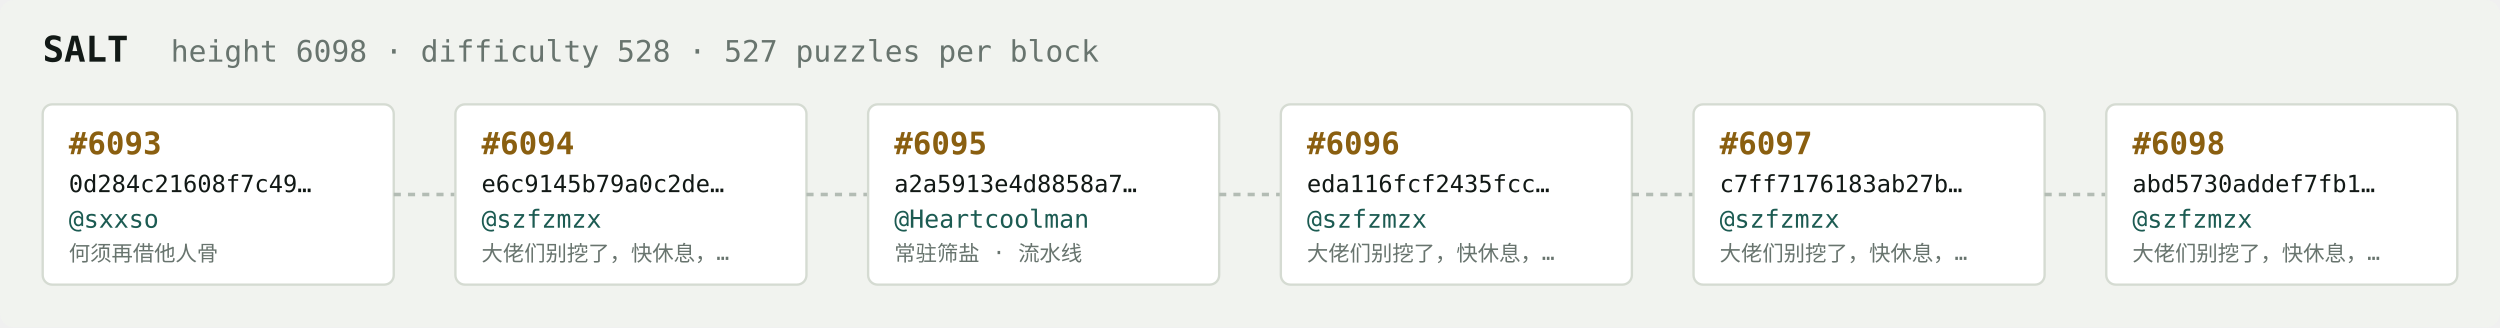
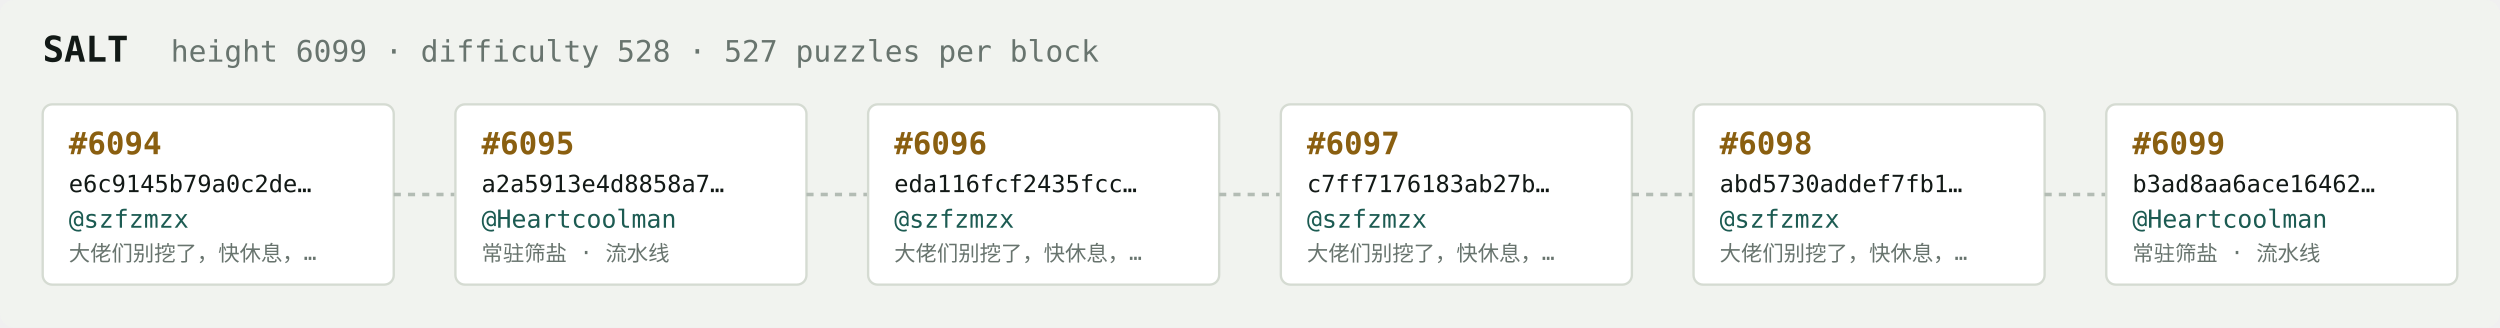
<svg xmlns="http://www.w3.org/2000/svg" width="1054" height="138" viewBox="0 0 1054 138" font-family="ui-monospace,SFMono-Regular,Menlo,monospace">
  <rect fill="#f1f3ef" width="1054" height="138" rx="6" />
  <text x="18" y="26" fill="#121916" font-size="15" font-weight="700">SALT</text>
-   <text x="72" y="26" fill="#68746e" font-size="12.5">height 6098 · difficulty 528 · 527 puzzles per block</text>
+   <text x="72" y="26" fill="#68746e" font-size="12.5">height 6099 · difficulty 528 · 527 puzzles per block</text>
  <rect x="18" y="44" width="148" height="76" rx="4" fill="#ffffff" stroke="#d5dbd2" stroke-width="1" />
-   <text x="29" y="65" fill="#8a5f10" font-size="13" font-weight="700">#6093</text>
-   <text x="29" y="81" fill="#121916" font-size="10">0d284c21608f7c49…</text>
-   <text x="29" y="96" fill="#1c5b52" font-size="10.5">@sxxso</text>
-   <text x="29" y="110" fill="#68746e" font-size="9">何须再借他人骨</text>
+   <text x="29" y="65" fill="#8a5f10" font-size="13" font-weight="700">#6094</text>
+   <text x="29" y="81" fill="#121916" font-size="10">e6c9145b79a0c2de…</text>
+   <text x="29" y="96" fill="#1c5b52" font-size="10.5">@szfzmzx</text>
+   <text x="29" y="110" fill="#68746e" font-size="9">大佬们别挖了，快休息，…</text>
  <line x1="166" y1="82.0" x2="192" y2="82.0" stroke="#b3bcb4" stroke-width="1.5" stroke-dasharray="3 3" />
  <rect x="192" y="44" width="148" height="76" rx="4" fill="#ffffff" stroke="#d5dbd2" stroke-width="1" />
-   <text x="203" y="65" fill="#8a5f10" font-size="13" font-weight="700">#6094</text>
-   <text x="203" y="81" fill="#121916" font-size="10">e6c9145b79a0c2de…</text>
-   <text x="203" y="96" fill="#1c5b52" font-size="10.5">@szfzmzx</text>
-   <text x="203" y="110" fill="#68746e" font-size="9">大佬们别挖了，快休息，…</text>
+   <text x="203" y="65" fill="#8a5f10" font-size="13" font-weight="700">#6095</text>
+   <text x="203" y="81" fill="#121916" font-size="10">a2a5913e4d8858a7…</text>
+   <text x="203" y="96" fill="#1c5b52" font-size="10.5">@Heartcoolman</text>
+   <text x="203" y="110" fill="#68746e" font-size="9">常驻筛盐 · 流水线</text>
  <line x1="340" y1="82.0" x2="366" y2="82.0" stroke="#b3bcb4" stroke-width="1.5" stroke-dasharray="3 3" />
  <rect x="366" y="44" width="148" height="76" rx="4" fill="#ffffff" stroke="#d5dbd2" stroke-width="1" />
-   <text x="377" y="65" fill="#8a5f10" font-size="13" font-weight="700">#6095</text>
-   <text x="377" y="81" fill="#121916" font-size="10">a2a5913e4d8858a7…</text>
-   <text x="377" y="96" fill="#1c5b52" font-size="10.5">@Heartcoolman</text>
-   <text x="377" y="110" fill="#68746e" font-size="9">常驻筛盐 · 流水线</text>
+   <text x="377" y="65" fill="#8a5f10" font-size="13" font-weight="700">#6096</text>
+   <text x="377" y="81" fill="#121916" font-size="10">eda116fcf2435fcc…</text>
+   <text x="377" y="96" fill="#1c5b52" font-size="10.5">@szfzmzx</text>
+   <text x="377" y="110" fill="#68746e" font-size="9">大佬们别挖了，快休息，…</text>
  <line x1="514" y1="82.0" x2="540" y2="82.0" stroke="#b3bcb4" stroke-width="1.5" stroke-dasharray="3 3" />
  <rect x="540" y="44" width="148" height="76" rx="4" fill="#ffffff" stroke="#d5dbd2" stroke-width="1" />
-   <text x="551" y="65" fill="#8a5f10" font-size="13" font-weight="700">#6096</text>
-   <text x="551" y="81" fill="#121916" font-size="10">eda116fcf2435fcc…</text>
+   <text x="551" y="65" fill="#8a5f10" font-size="13" font-weight="700">#6097</text>
+   <text x="551" y="81" fill="#121916" font-size="10">c7ff7176183ab27b…</text>
  <text x="551" y="96" fill="#1c5b52" font-size="10.5">@szfzmzx</text>
  <text x="551" y="110" fill="#68746e" font-size="9">大佬们别挖了，快休息，…</text>
  <line x1="688" y1="82.0" x2="714" y2="82.0" stroke="#b3bcb4" stroke-width="1.5" stroke-dasharray="3 3" />
  <rect x="714" y="44" width="148" height="76" rx="4" fill="#ffffff" stroke="#d5dbd2" stroke-width="1" />
-   <text x="725" y="65" fill="#8a5f10" font-size="13" font-weight="700">#6097</text>
-   <text x="725" y="81" fill="#121916" font-size="10">c7ff7176183ab27b…</text>
+   <text x="725" y="65" fill="#8a5f10" font-size="13" font-weight="700">#6098</text>
+   <text x="725" y="81" fill="#121916" font-size="10">abd5730addef7fb1…</text>
  <text x="725" y="96" fill="#1c5b52" font-size="10.5">@szfzmzx</text>
  <text x="725" y="110" fill="#68746e" font-size="9">大佬们别挖了，快休息，…</text>
  <line x1="862" y1="82.0" x2="888" y2="82.0" stroke="#b3bcb4" stroke-width="1.5" stroke-dasharray="3 3" />
  <rect x="888" y="44" width="148" height="76" rx="4" fill="#ffffff" stroke="#d5dbd2" stroke-width="1" />
-   <text x="899" y="65" fill="#8a5f10" font-size="13" font-weight="700">#6098</text>
-   <text x="899" y="81" fill="#121916" font-size="10">abd5730addef7fb1…</text>
-   <text x="899" y="96" fill="#1c5b52" font-size="10.5">@szfzmzx</text>
-   <text x="899" y="110" fill="#68746e" font-size="9">大佬们别挖了，快休息，…</text>
+   <text x="899" y="65" fill="#8a5f10" font-size="13" font-weight="700">#6099</text>
+   <text x="899" y="81" fill="#121916" font-size="10">b3ad8aa6ace16462…</text>
+   <text x="899" y="96" fill="#1c5b52" font-size="10.5">@Heartcoolman</text>
+   <text x="899" y="110" fill="#68746e" font-size="9">常驻筛盐 · 流水线</text>
</svg>
